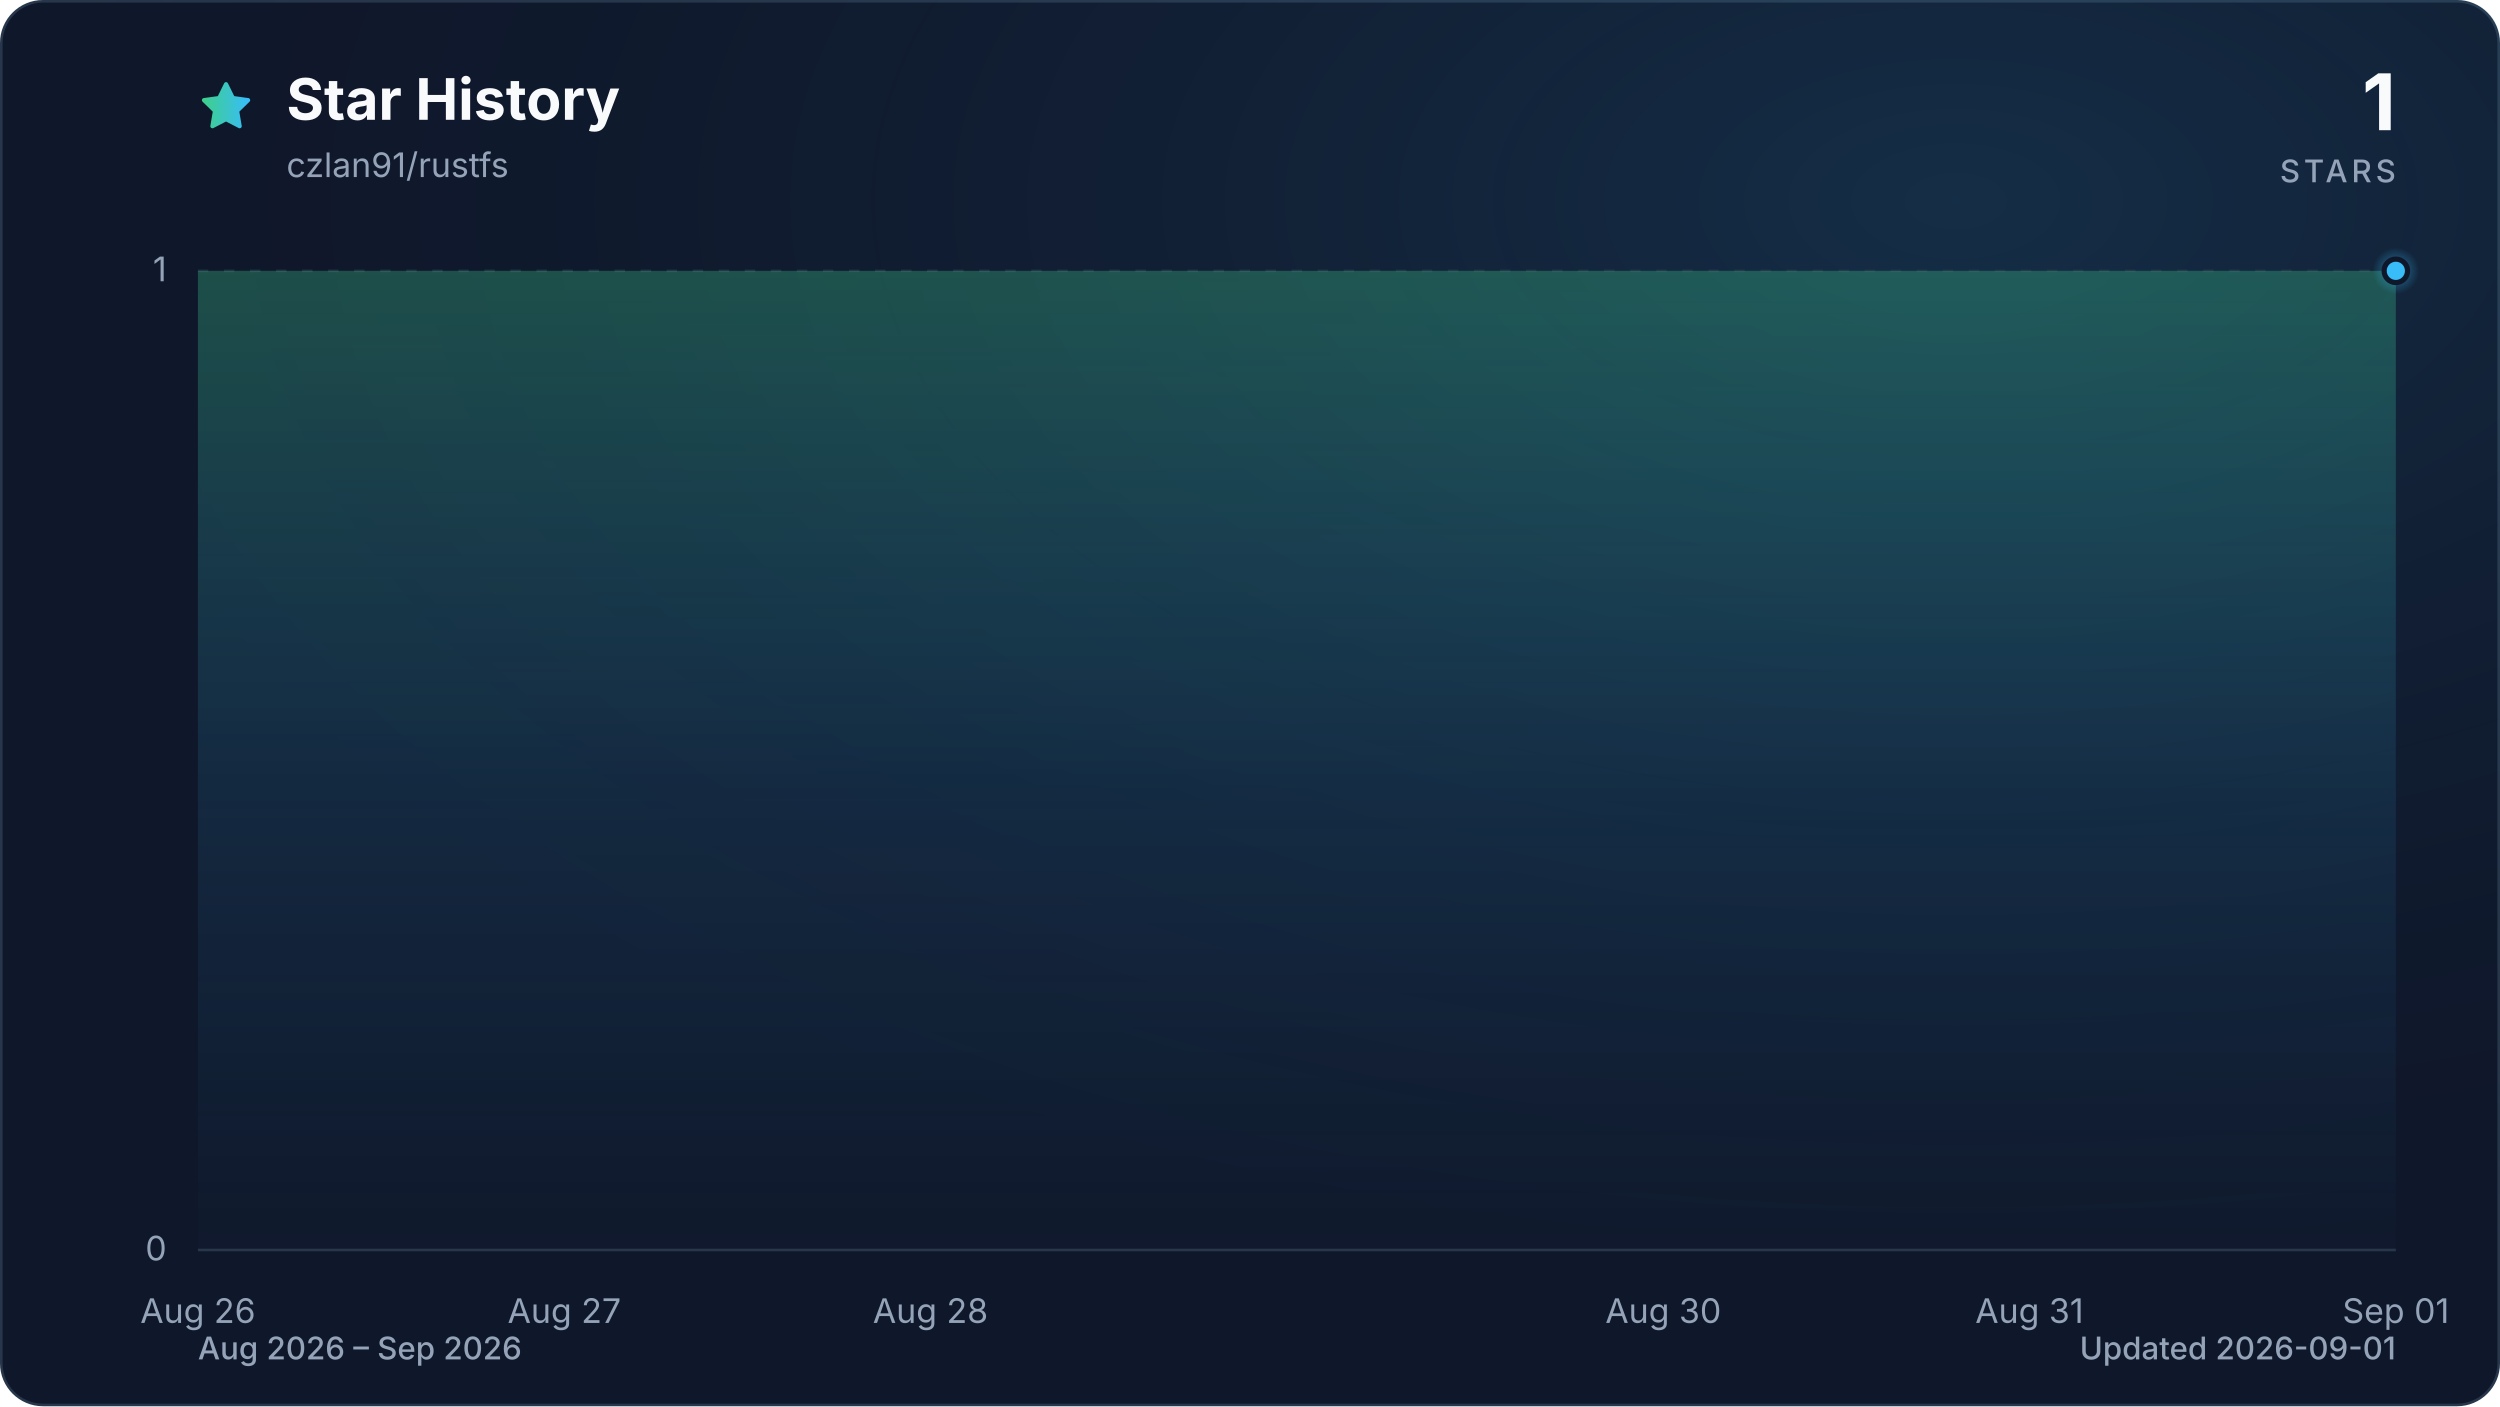
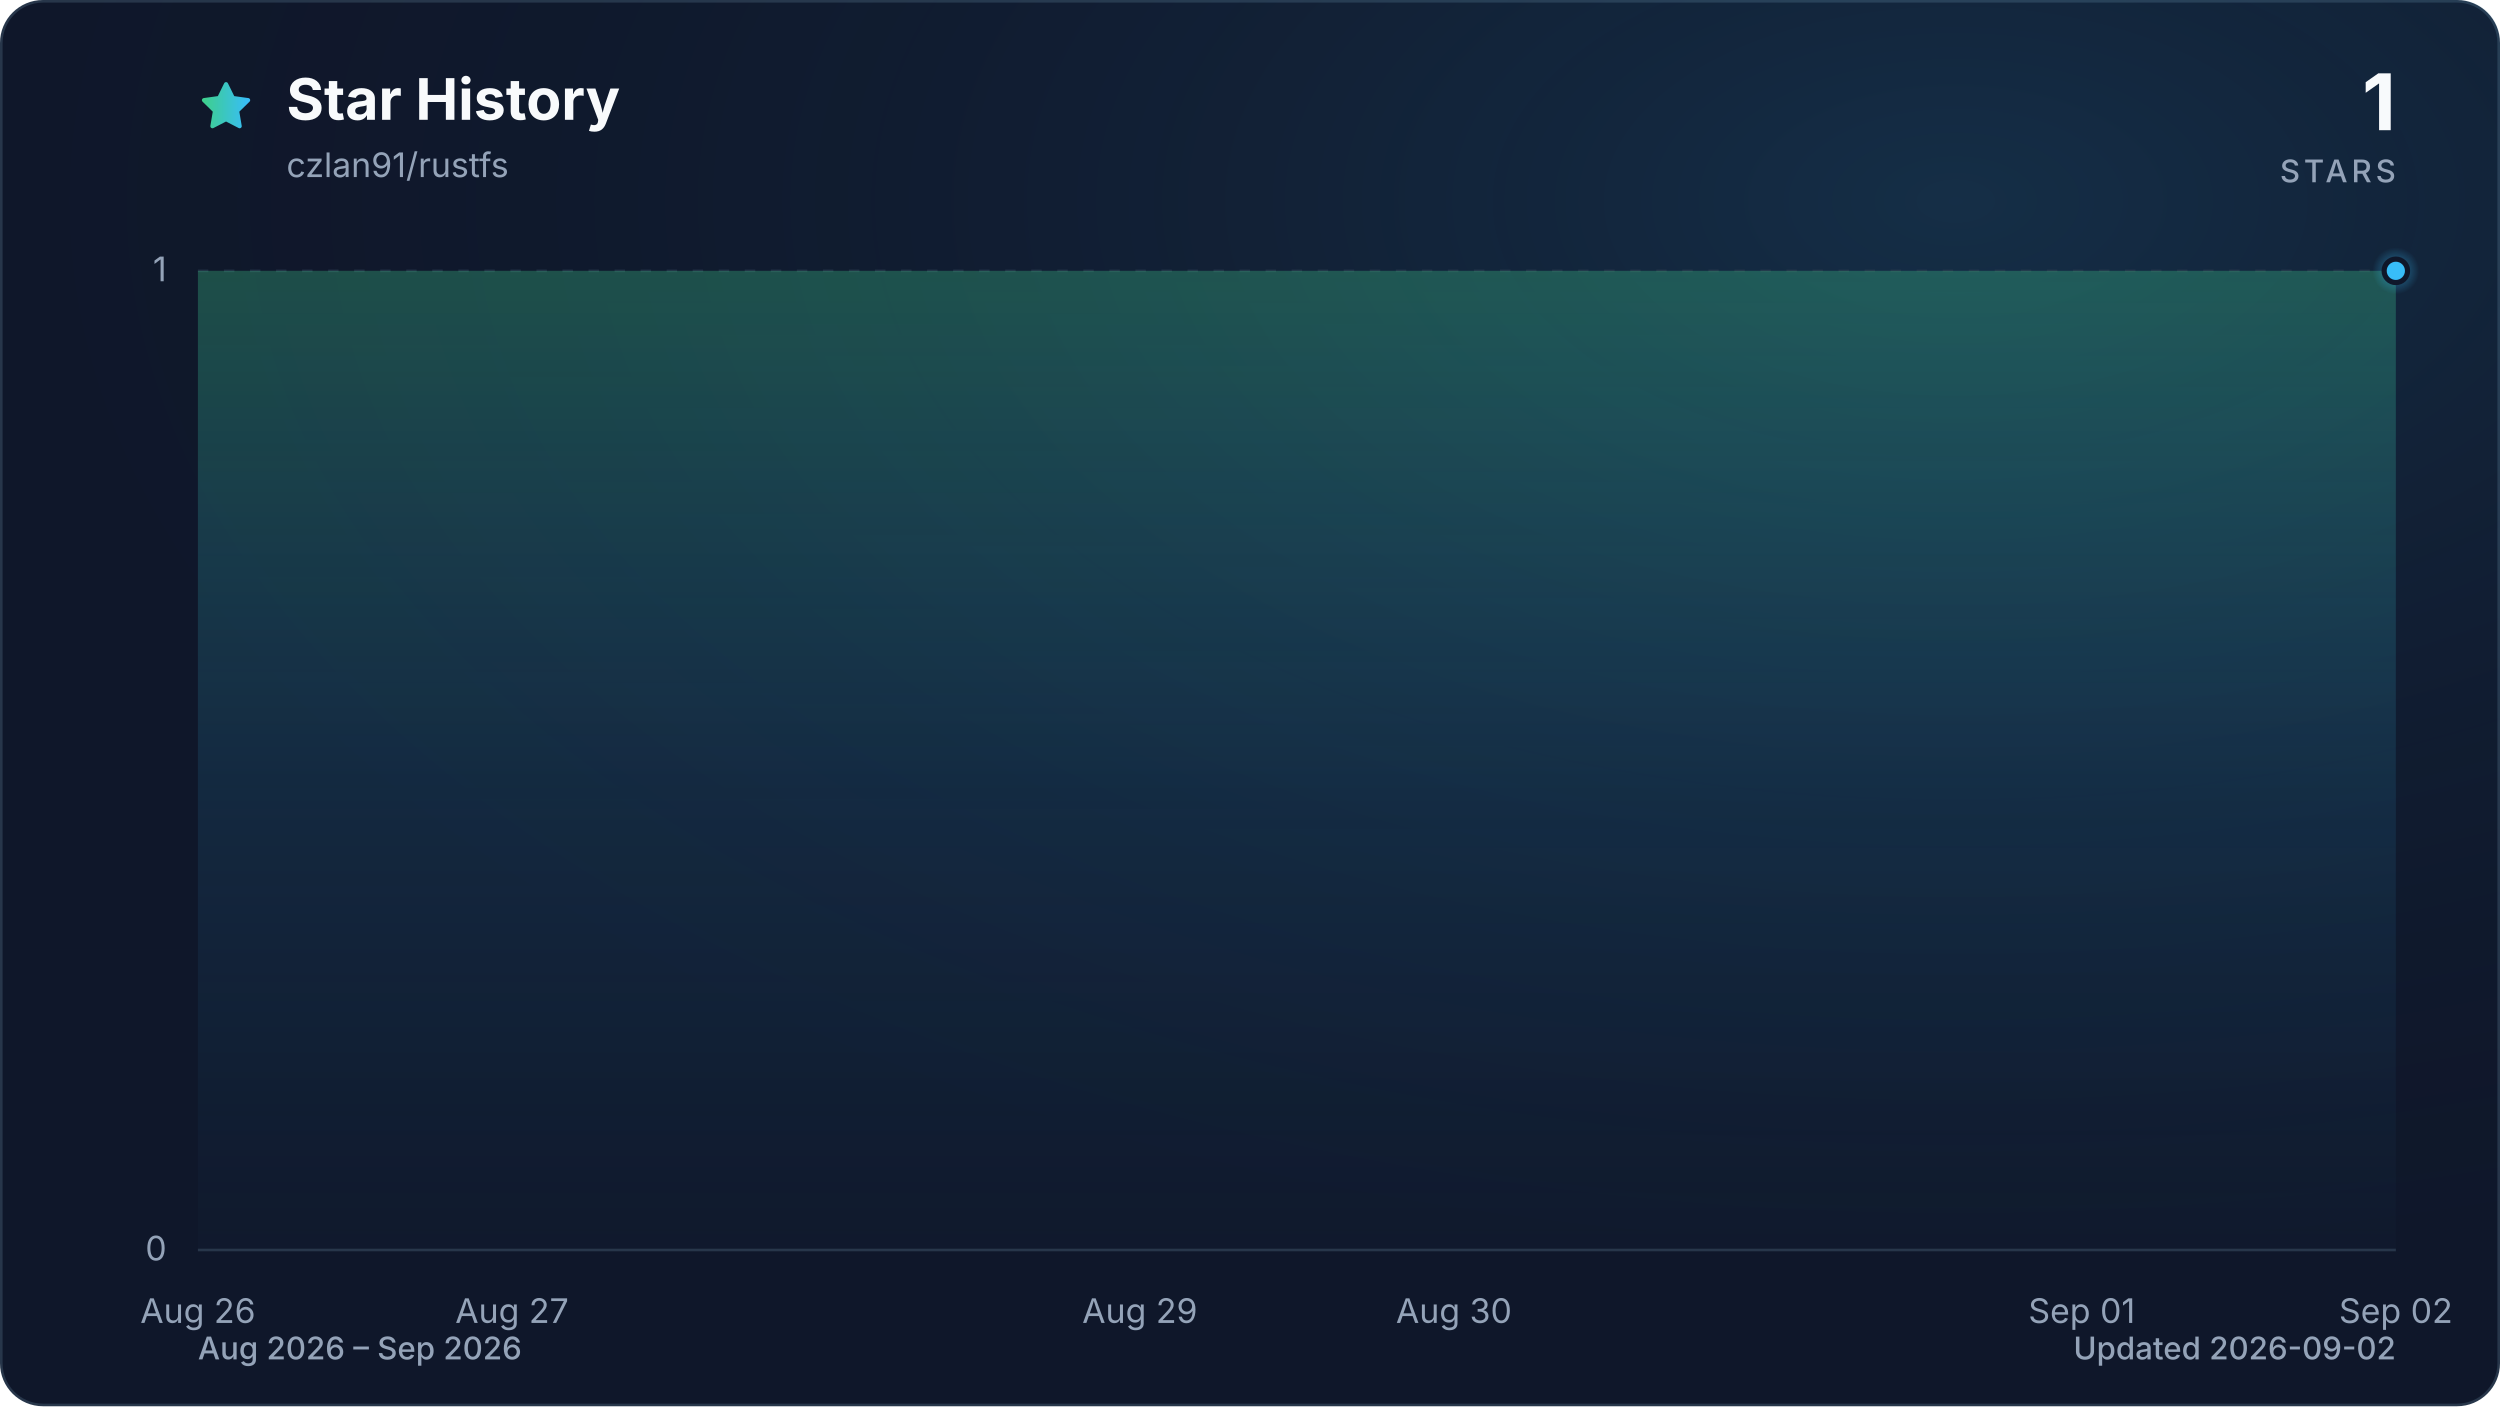
<svg xmlns="http://www.w3.org/2000/svg" viewBox="0 0 960 540" role="img" aria-labelledby="title description" data-style="gradient" data-variant="glow" data-animated="true">
  <defs>
    <linearGradient id="trend" x1="0" y1="0" x2="1" y2="0">
      <stop offset="0%" stop-color="#3ecf8e" />
      <stop offset="100%" stop-color="#38bdf8" />
    </linearGradient>
    <linearGradient id="area" x1="0" y1="0" x2="0" y2="1">
      <stop offset="0%" stop-color="#3ecf8e" stop-opacity="0.30" />
      <stop offset="55%" stop-color="#38bdf8" stop-opacity="0.10" />
      <stop offset="100%" stop-color="#38bdf8" stop-opacity="0.01" />
    </linearGradient>
    <radialGradient id="marker-halo" cx="50%" cy="50%" r="50%">
      <stop offset="0%" stop-color="#38bdf8" stop-opacity="0.55" />
      <stop offset="100%" stop-color="#38bdf8" stop-opacity="0" />
    </radialGradient>
    <radialGradient id="surface-glow" cx="78%" cy="14%" r="80%">
      <stop offset="0%" stop-color="#38bdf8" stop-opacity="0.14" />
      <stop offset="100%" stop-color="#0f172a" stop-opacity="0" />
    </radialGradient>
    <filter id="trend-glow" x="-20%" y="-20%" width="140%" height="140%">
      <feGaussianBlur stdDeviation="7" />
    </filter>
  </defs>
  <style>
.trend-enter{transform-box:fill-box;transform-origin:center;animation:trend-enter 520ms cubic-bezier(0.16,1,0.3,1)}
.marker-enter{transform-box:fill-box;transform-origin:center;animation:marker-enter 320ms cubic-bezier(0.16,1,0.3,1) 200ms both}
.marker-pulse{transform-box:fill-box;transform-origin:center;animation:marker-pulse 2.6s ease-out infinite}
@keyframes trend-enter{from{opacity:.35;transform:translateY(10px)}to{opacity:1;transform:translateY(0)}}
@keyframes marker-enter{from{opacity:0;transform:scale(.4)}to{opacity:1;transform:scale(1)}}
@keyframes marker-pulse{0%{opacity:.5;transform:scale(.7)}70%,100%{opacity:0;transform:scale(2.1)}}
@media (prefers-reduced-motion:reduce){.trend-enter,.marker-enter,.marker-pulse{animation:none!important}}
@media (prefers-reduced-motion:reduce){.marker-pulse{opacity:0}}
</style>
  <rect x="0.5" y="0.5" width="959" height="539" fill="#0f172a" stroke="#27364a" stroke-width="1" rx="16" />
  <rect width="960" height="540" fill="url(#surface-glow)" rx="16" />
  <path d="M12 2.6l2.9 5.9 6.5.9-4.7 4.6 1.1 6.5-5.8-3-5.8 3 1.1-6.5-4.7-4.6 6.5-.9L12 2.6Z" transform="translate(76 30) scale(.9)" fill="url(#trend)" stroke="url(#trend)" stroke-width="1.8" stroke-linejoin="round" aria-hidden="true" />
  <text x="110" y="46" fill="#f8fafc" font-family="ui-sans-serif, system-ui, -apple-system, BlinkMacSystemFont, 'Segoe UI', sans-serif" font-size="22" font-weight="700">Star History</text>
  <text x="110" y="68" fill="#94a3b8" font-family="ui-sans-serif, system-ui, -apple-system, BlinkMacSystemFont, 'Segoe UI', sans-serif" font-size="13">czlan91/rustfs</text>
  <text x="920" y="50" fill="#f8fafc" font-family="ui-sans-serif, system-ui, -apple-system, BlinkMacSystemFont, 'Segoe UI', sans-serif" font-size="30" font-weight="700" text-anchor="end">1</text>
  <text x="920" y="70" fill="#94a3b8" font-family="ui-sans-serif, system-ui, -apple-system, BlinkMacSystemFont, 'Segoe UI', sans-serif" font-size="12" font-weight="500" letter-spacing="1.5" text-anchor="end">STARS</text>
  <line x1="76" y1="480.0" x2="920" y2="480.0" stroke="#27364a" stroke-width="1" stroke-dasharray="0" opacity="1" />
  <text x="64" y="484.0" fill="#94a3b8" font-family="ui-sans-serif, system-ui, -apple-system, BlinkMacSystemFont, 'Segoe UI', sans-serif" font-size="13" text-anchor="end">0</text>
  <line x1="76" y1="104.0" x2="920" y2="104.0" stroke="#27364a" stroke-width="1" stroke-dasharray="4 6" opacity="0.7" />
  <text x="64" y="108.0" fill="#94a3b8" font-family="ui-sans-serif, system-ui, -apple-system, BlinkMacSystemFont, 'Segoe UI', sans-serif" font-size="13" text-anchor="end">1</text>
  <text x="76.0" y="508" fill="#94a3b8" font-family="ui-sans-serif, system-ui, -apple-system, BlinkMacSystemFont, 'Segoe UI', sans-serif" font-size="13" text-anchor="middle">Aug 26</text>
-   <text x="216.7" y="508" fill="#94a3b8" font-family="ui-sans-serif, system-ui, -apple-system, BlinkMacSystemFont, 'Segoe UI', sans-serif" font-size="13" text-anchor="middle">Aug 27</text>
-   <text x="357.3" y="508" fill="#94a3b8" font-family="ui-sans-serif, system-ui, -apple-system, BlinkMacSystemFont, 'Segoe UI', sans-serif" font-size="13" text-anchor="middle">Aug 28</text>
-   <text x="638.7" y="508" fill="#94a3b8" font-family="ui-sans-serif, system-ui, -apple-system, BlinkMacSystemFont, 'Segoe UI', sans-serif" font-size="13" text-anchor="middle">Aug 30</text>
-   <text x="779.3" y="508" fill="#94a3b8" font-family="ui-sans-serif, system-ui, -apple-system, BlinkMacSystemFont, 'Segoe UI', sans-serif" font-size="13" text-anchor="middle">Aug 31</text>
-   <text x="920.0" y="508" fill="#94a3b8" font-family="ui-sans-serif, system-ui, -apple-system, BlinkMacSystemFont, 'Segoe UI', sans-serif" font-size="13" text-anchor="middle">Sep 01</text>
+   <text x="196.6" y="508" fill="#94a3b8" font-family="ui-sans-serif, system-ui, -apple-system, BlinkMacSystemFont, 'Segoe UI', sans-serif" font-size="13" text-anchor="middle">Aug 27</text>
+   <text x="437.7" y="508" fill="#94a3b8" font-family="ui-sans-serif, system-ui, -apple-system, BlinkMacSystemFont, 'Segoe UI', sans-serif" font-size="13" text-anchor="middle">Aug 29</text>
+   <text x="558.3" y="508" fill="#94a3b8" font-family="ui-sans-serif, system-ui, -apple-system, BlinkMacSystemFont, 'Segoe UI', sans-serif" font-size="13" text-anchor="middle">Aug 30</text>
+   <text x="799.4" y="508" fill="#94a3b8" font-family="ui-sans-serif, system-ui, -apple-system, BlinkMacSystemFont, 'Segoe UI', sans-serif" font-size="13" text-anchor="middle">Sep 01</text>
+   <text x="920.0" y="508" fill="#94a3b8" font-family="ui-sans-serif, system-ui, -apple-system, BlinkMacSystemFont, 'Segoe UI', sans-serif" font-size="13" text-anchor="middle">Sep 02</text>
  <g class="trend-enter">
-     <path d="M 76.0 104.0 C 122.9 104.0, 169.8 104.0, 216.7 104.0 C 263.6 104.0, 310.4 104.0, 357.3 104.0 C 404.2 104.0, 451.1 104.0, 498.0 104.0 C 544.9 104.0, 591.8 104.0, 638.7 104.0 C 685.6 104.0, 732.4 104.0, 779.3 104.0 C 826.2 104.0, 873.1 104.0, 920.0 104.0 L 920.0 480.0 L 76.0 480.0 Z" fill="url(#area)" />
-     <path d="M 76.0 104.0 C 122.9 104.0, 169.8 104.0, 216.7 104.0 C 263.6 104.0, 310.4 104.0, 357.3 104.0 C 404.2 104.0, 451.1 104.0, 498.0 104.0 C 544.9 104.0, 591.8 104.0, 638.7 104.0 C 685.6 104.0, 732.4 104.0, 779.3 104.0 C 826.2 104.0, 873.1 104.0, 920.0 104.0" fill="none" stroke="url(#trend)" stroke-width="12" stroke-linecap="round" stroke-linejoin="round" opacity="0.16" filter="url(#trend-glow)" />
-     <path d="M 76.0 104.0 C 122.9 104.0, 169.8 104.0, 216.7 104.0 C 263.6 104.0, 310.4 104.0, 357.3 104.0 C 404.2 104.0, 451.1 104.0, 498.0 104.0 C 544.9 104.0, 591.8 104.0, 638.7 104.0 C 685.6 104.0, 732.4 104.0, 779.3 104.0 C 826.2 104.0, 873.1 104.0, 920.0 104.0" fill="none" stroke="url(#trend)" stroke-width="3" stroke-linecap="round" stroke-linejoin="round" />
+     <path d="M 76.0 104.0 C 116.2 104.0, 156.4 104.0, 196.6 104.0 C 236.8 104.0, 277.0 104.0, 317.1 104.0 C 357.3 104.0, 397.5 104.0, 437.7 104.0 C 477.9 104.0, 518.1 104.0, 558.3 104.0 C 598.5 104.0, 638.7 104.0, 678.9 104.0 C 719.0 104.0, 759.2 104.0, 799.4 104.0 C 839.6 104.0, 879.8 104.0, 920.0 104.0 L 920.0 480.0 L 76.0 480.0 Z" fill="url(#area)" />
+     <path d="M 76.0 104.0 C 116.2 104.0, 156.4 104.0, 196.6 104.0 C 236.8 104.0, 277.0 104.0, 317.1 104.0 C 357.3 104.0, 397.5 104.0, 437.7 104.0 C 477.9 104.0, 518.1 104.0, 558.3 104.0 C 598.5 104.0, 638.7 104.0, 678.9 104.0 C 719.0 104.0, 759.2 104.0, 799.4 104.0 C 839.6 104.0, 879.8 104.0, 920.0 104.0" fill="none" stroke="url(#trend)" stroke-width="12" stroke-linecap="round" stroke-linejoin="round" opacity="0.16" filter="url(#trend-glow)" />
+     <path d="M 76.0 104.0 C 116.2 104.0, 156.4 104.0, 196.6 104.0 C 236.8 104.0, 277.0 104.0, 317.1 104.0 C 357.3 104.0, 397.5 104.0, 437.7 104.0 C 477.9 104.0, 518.1 104.0, 558.3 104.0 C 598.5 104.0, 638.7 104.0, 678.9 104.0 C 719.0 104.0, 759.2 104.0, 799.4 104.0 C 839.6 104.0, 879.8 104.0, 920.0 104.0" fill="none" stroke="url(#trend)" stroke-width="3" stroke-linecap="round" stroke-linejoin="round" />
  </g>
  <g class="marker-enter">
    <circle class="marker-pulse" cx="920.0" cy="104.0" r="9" fill="url(#marker-halo)" />
    <circle cx="920.0" cy="104.0" r="4.5" fill="#38bdf8" stroke="#0f172a" stroke-width="2" />
  </g>
  <text x="76" y="522" fill="#94a3b8" font-family="ui-sans-serif, system-ui, -apple-system, BlinkMacSystemFont, 'Segoe UI', sans-serif" font-size="12" font-weight="500">Aug 2026 – Sep 2026</text>
-   <text x="920" y="522" fill="#94a3b8" font-family="ui-sans-serif, system-ui, -apple-system, BlinkMacSystemFont, 'Segoe UI', sans-serif" font-size="12" font-weight="500" text-anchor="end">Updated 2026-09-01</text>
+   <text x="920" y="522" fill="#94a3b8" font-family="ui-sans-serif, system-ui, -apple-system, BlinkMacSystemFont, 'Segoe UI', sans-serif" font-size="12" font-weight="500" text-anchor="end">Updated 2026-09-02</text>
</svg>
